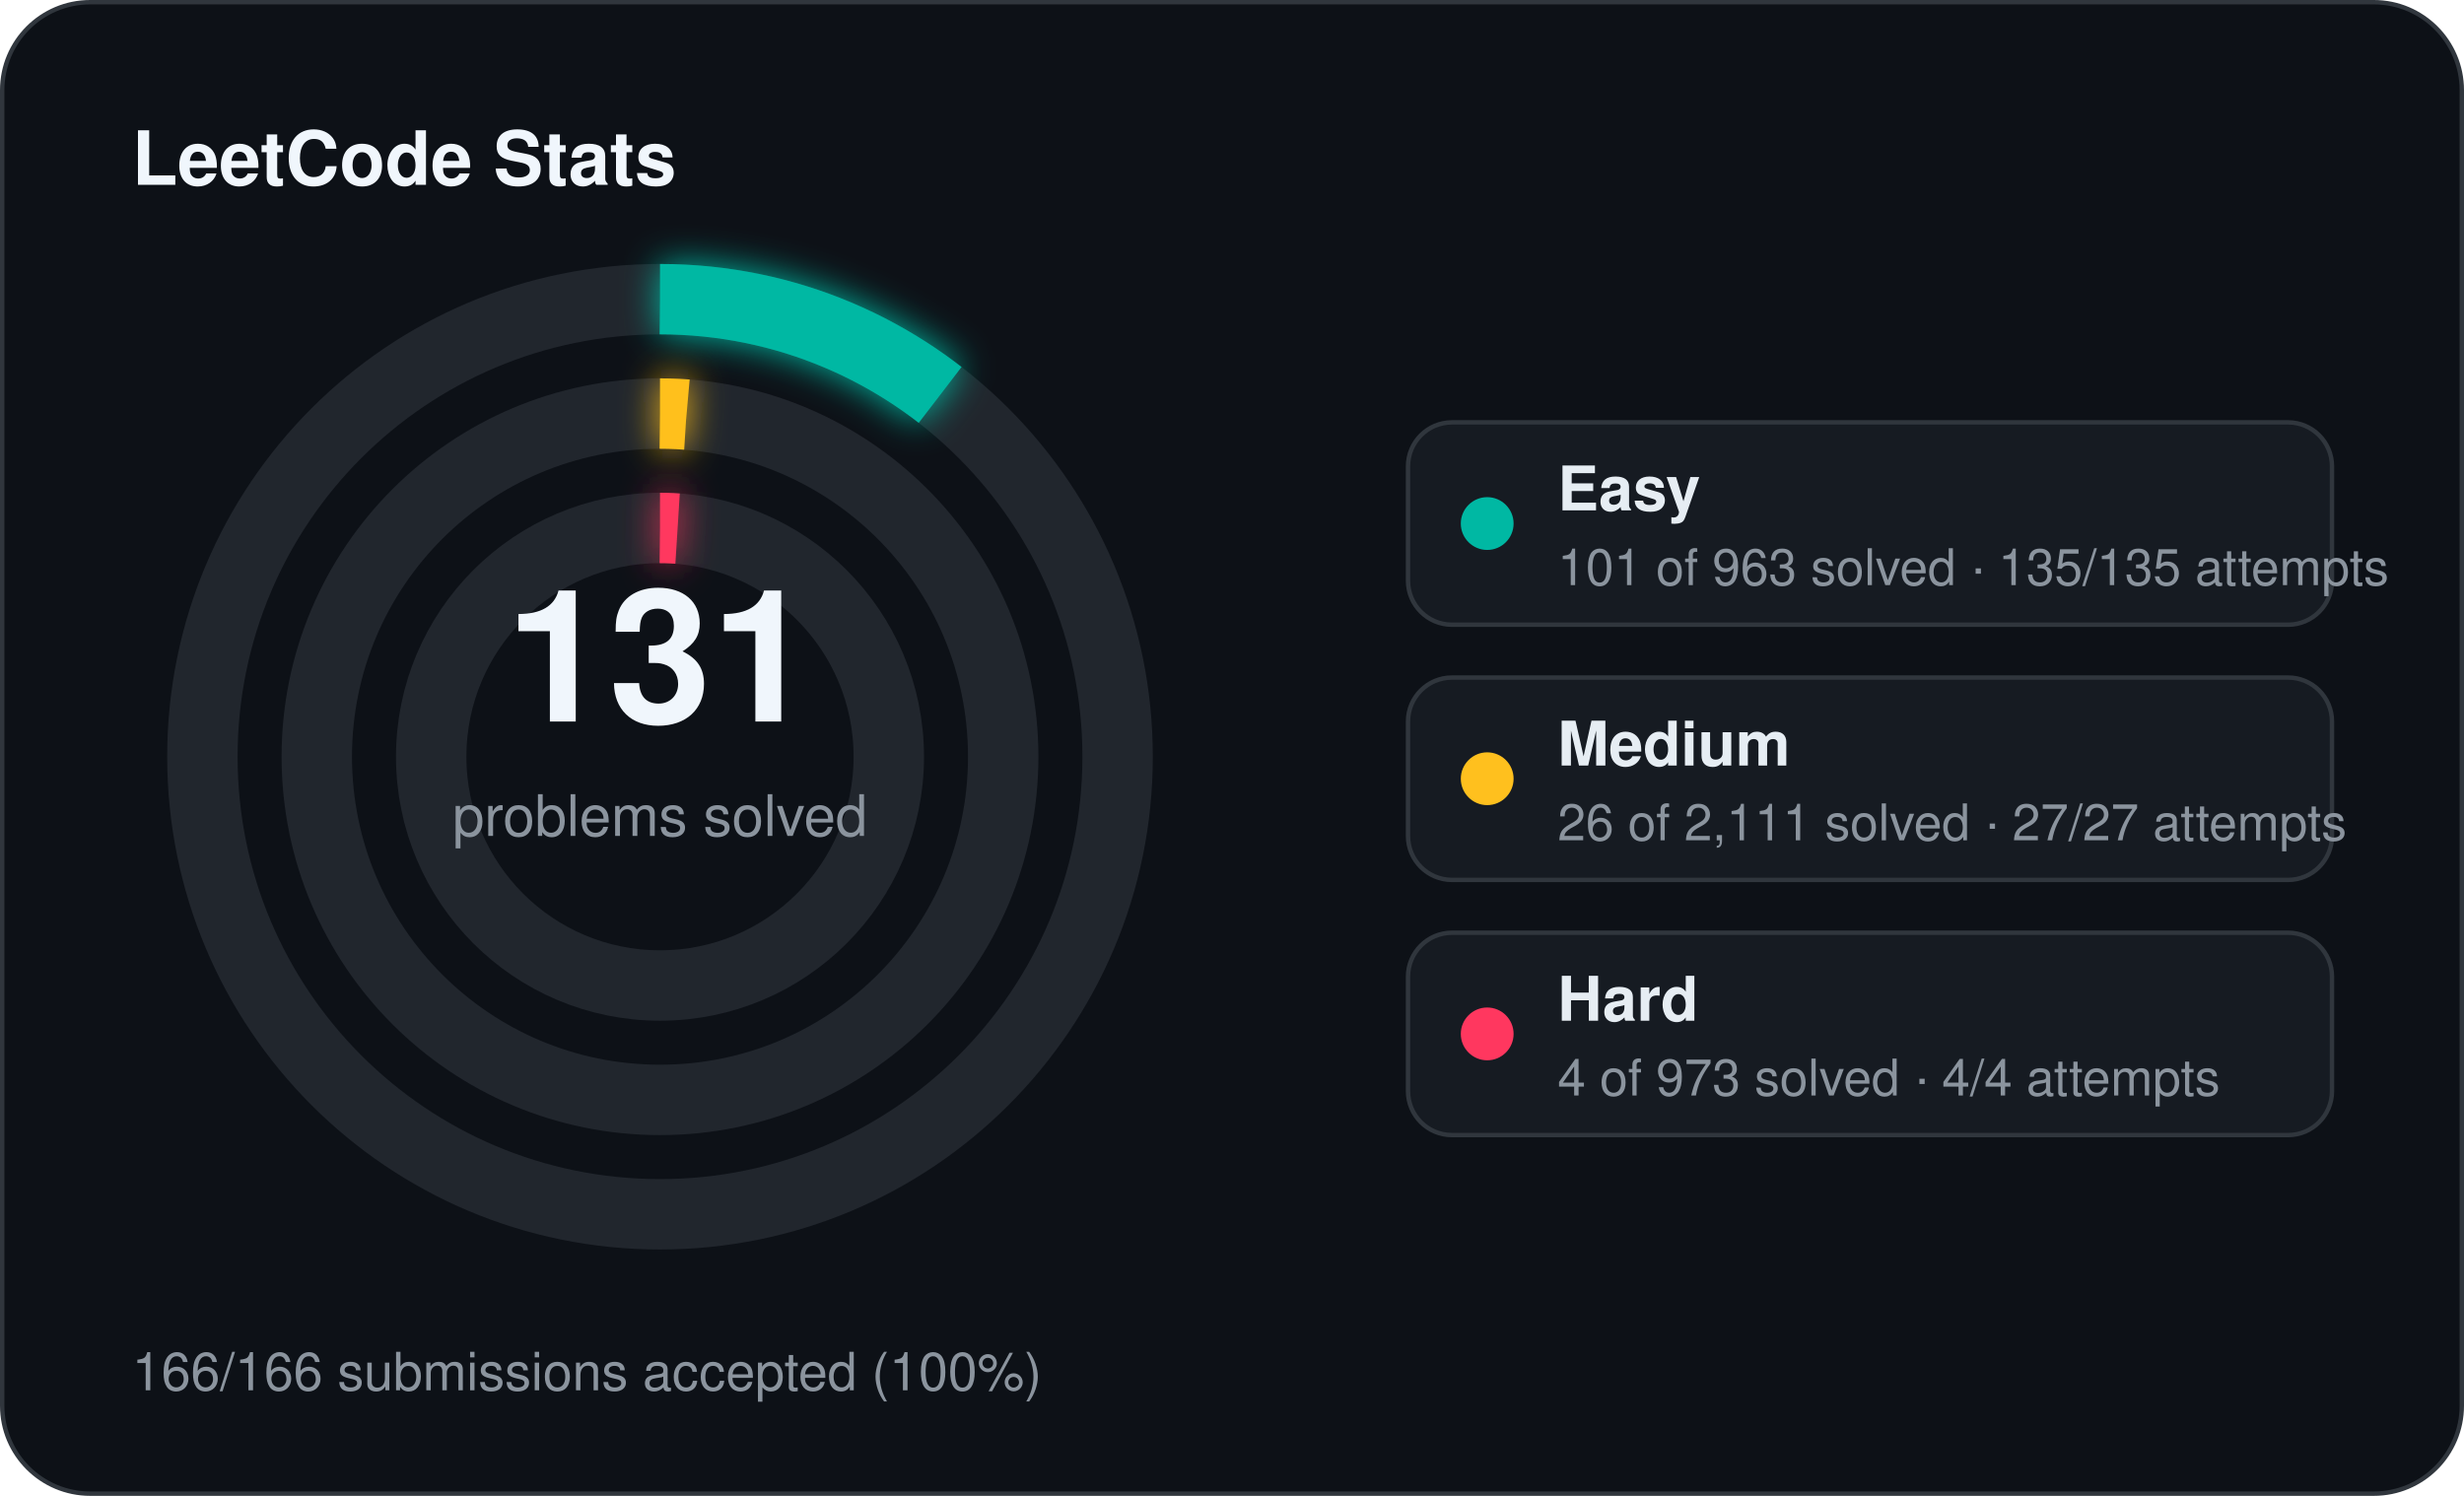
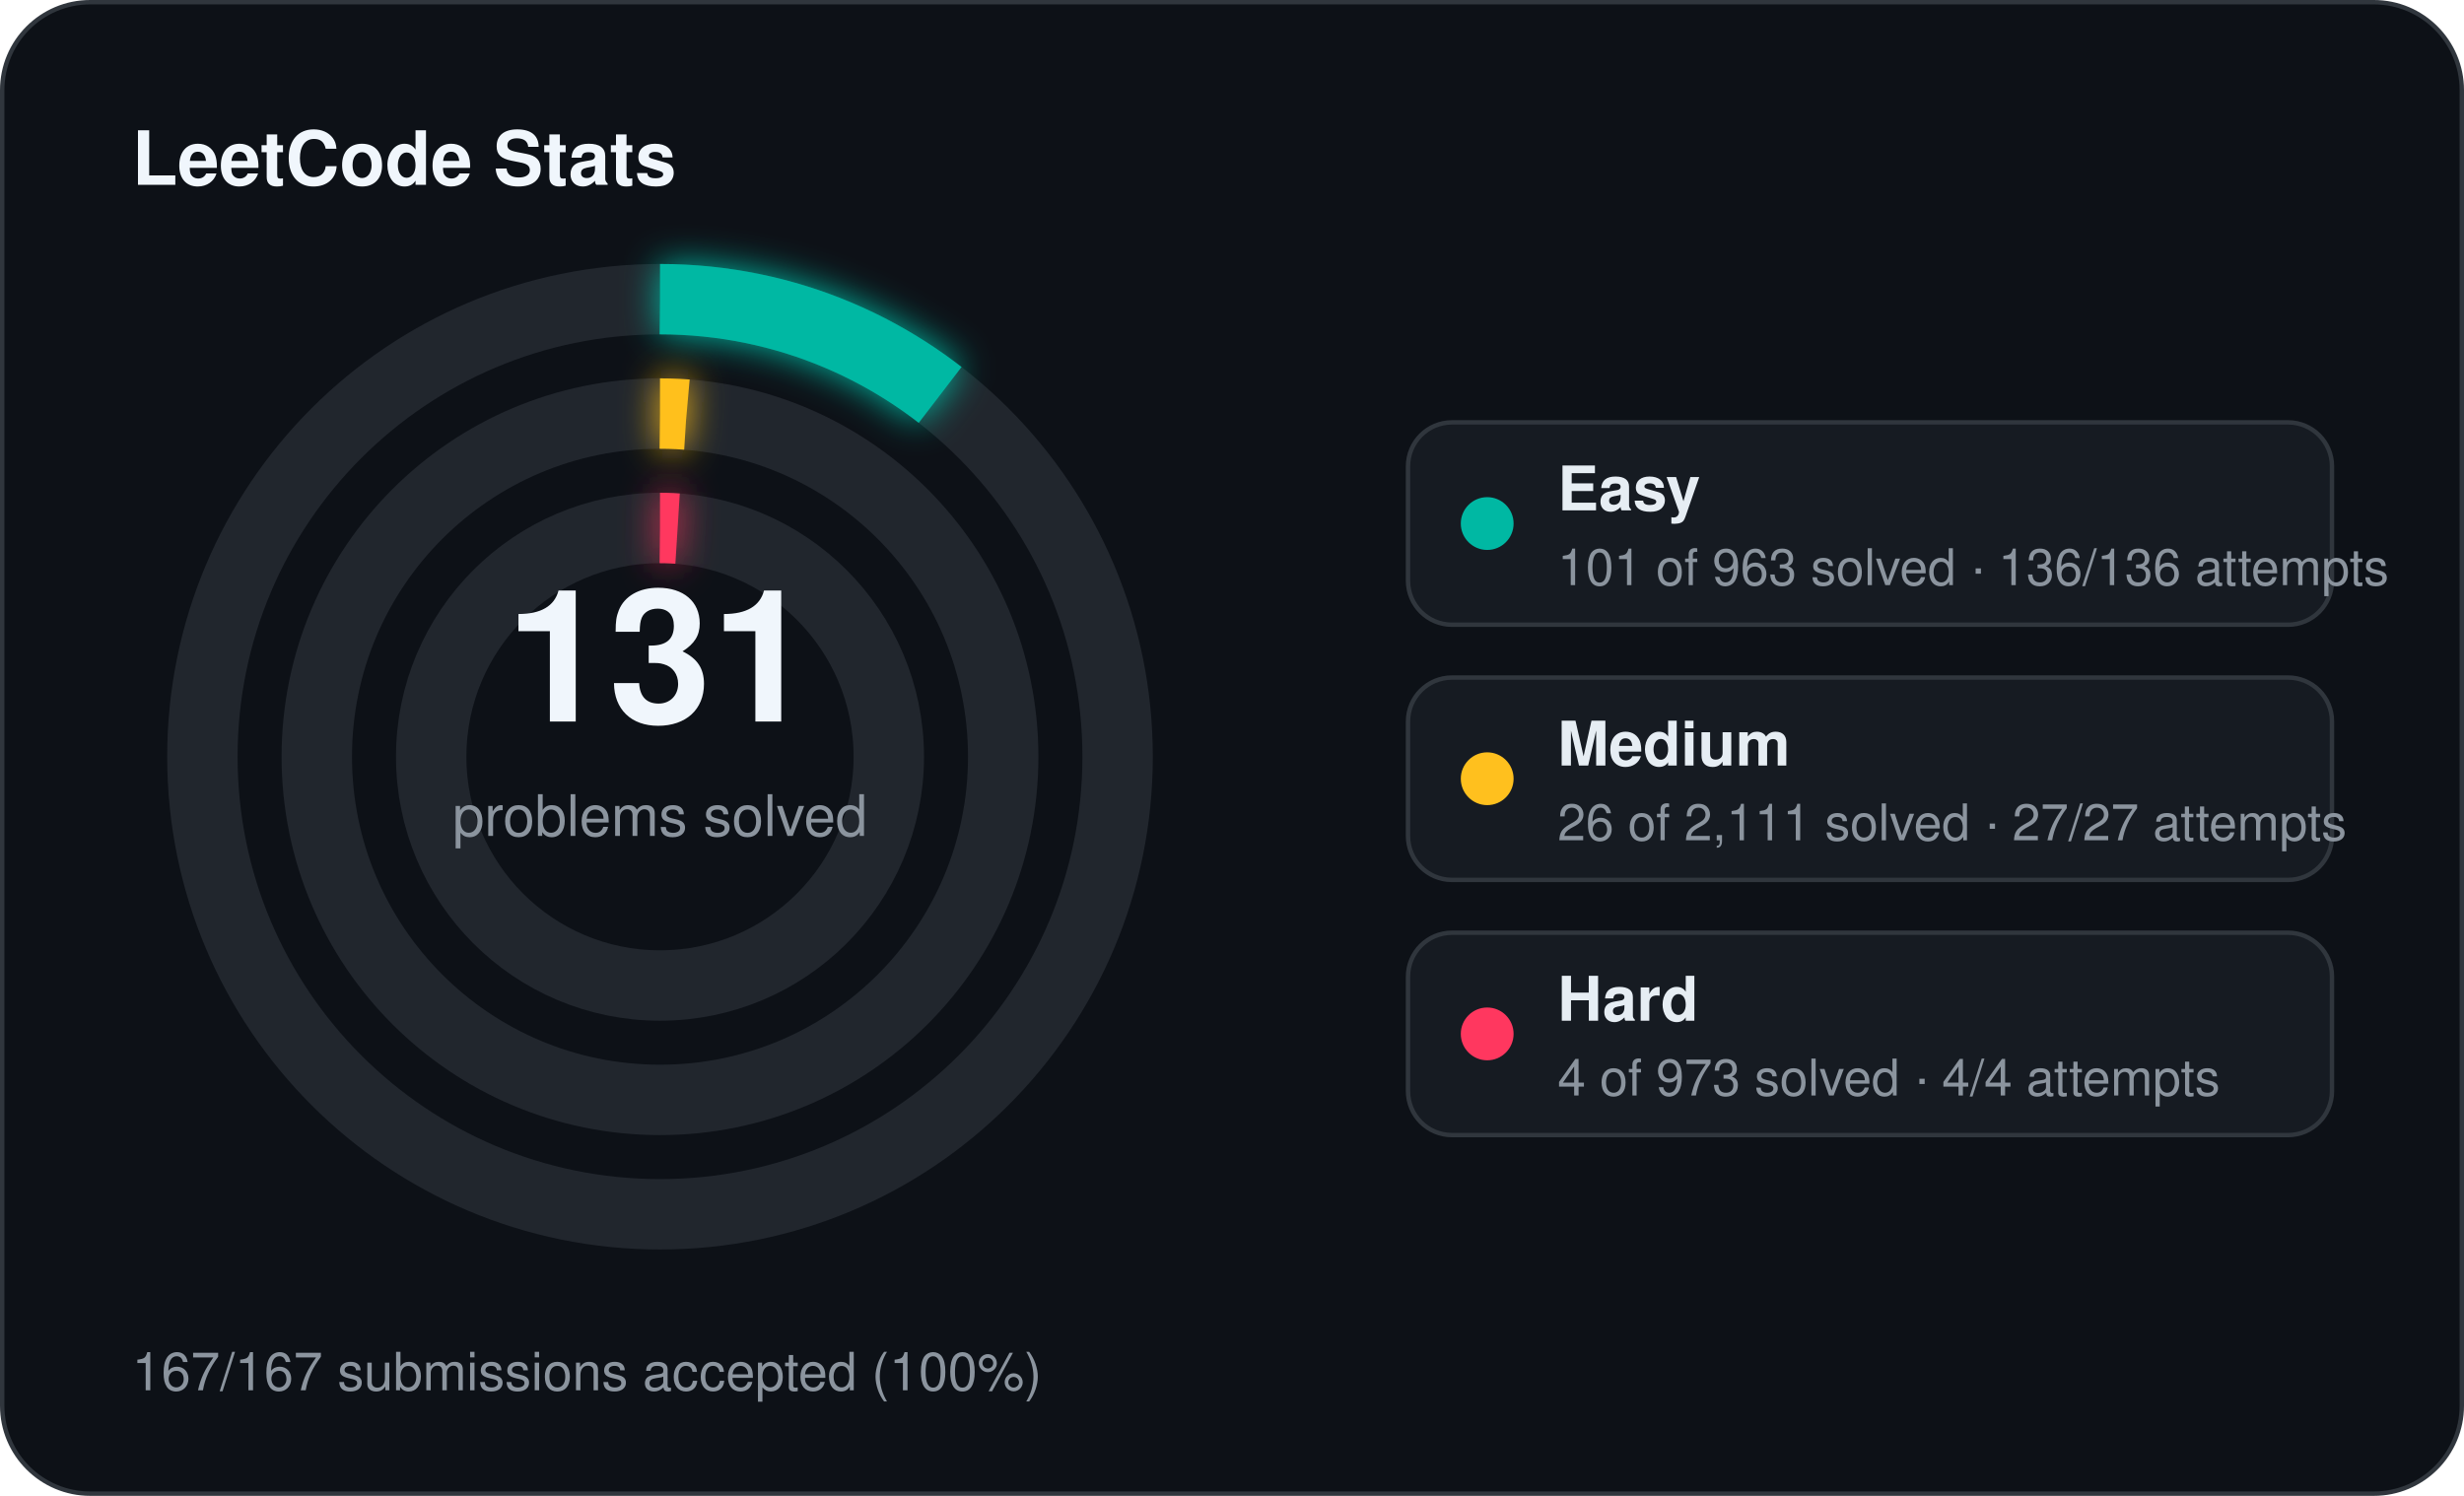
<svg xmlns="http://www.w3.org/2000/svg" width="560" height="340" viewBox="0 0 560 340">
  <defs>
    <filter id="stats-glow" x="-60%" y="-60%" width="220%" height="220%">
      <feGaussianBlur stdDeviation="4" result="blur" />
      <feMerge>
        <feMergeNode in="blur" />
        <feMergeNode in="SourceGraphic" />
      </feMerge>
    </filter>
  </defs>
  <rect x="0.5" y="0.5" width="559" height="339" rx="20" fill="#0d1117" stroke="#30363d" stroke-width="1" />
  <text x="30" y="42" fill="#f0f6fc" font-family="Segoe UI, Helvetica, Arial, sans-serif" font-size="17" font-weight="700">LeetCode Stats</text>
  <circle cx="150" cy="172" r="104" fill="none" stroke="#21262d" stroke-width="16" />
  <circle cx="150" cy="172" r="104" fill="none" stroke="#00b8a3" stroke-width="16" stroke-linecap="butt" stroke-dasharray="68.53 653.45" transform="rotate(-90 150 172)" filter="url(#stats-glow)" />
  <circle cx="150" cy="172" r="78" fill="none" stroke="#21262d" stroke-width="16" />
  <circle cx="150" cy="172" r="78" fill="none" stroke="#ffc01e" stroke-width="16" stroke-linecap="butt" stroke-dasharray="6.04 490.09" transform="rotate(-90 150 172)" filter="url(#stats-glow)" />
  <circle cx="150" cy="172" r="52" fill="none" stroke="#21262d" stroke-width="16" />
  <circle cx="150" cy="172" r="52" fill="none" stroke="#ff375f" stroke-width="16" stroke-linecap="butt" stroke-dasharray="4.00 326.73" transform="rotate(-90 150 172)" filter="url(#stats-glow)" />
  <text x="150" y="164" text-anchor="middle" fill="#f0f6fc" font-family="Segoe UI, Helvetica, Arial, sans-serif" font-size="42" font-weight="700">131</text>
  <text x="150" y="190" text-anchor="middle" fill="#8b949e" font-family="Segoe UI, Helvetica, Arial, sans-serif" font-size="13">problems solved</text>
  <rect x="320" y="96" width="210" height="46" rx="10" fill="#161b22" stroke="#30363d" stroke-width="1" />
  <circle cx="338" cy="119" r="6" fill="#00b8a3" />
  <text x="354" y="116" fill="#e6edf3" font-family="Segoe UI, Helvetica, Arial, sans-serif" font-size="14" font-weight="600">Easy</text>
-   <text x="354" y="133" fill="#8b949e" font-family="Segoe UI, Helvetica, Arial, sans-serif" font-size="11.5">101 of 963 solved · 135/135 attempts</text>
+   <text x="354" y="133" fill="#8b949e" font-family="Segoe UI, Helvetica, Arial, sans-serif" font-size="11.5">101 of 963 solved · 136/136 attempts</text>
  <rect x="320" y="154" width="210" height="46" rx="10" fill="#161b22" stroke="#30363d" stroke-width="1" />
  <circle cx="338" cy="177" r="6" fill="#ffc01e" />
  <text x="354" y="174" fill="#e6edf3" font-family="Segoe UI, Helvetica, Arial, sans-serif" font-size="14" font-weight="600">Medium</text>
  <text x="354" y="191" fill="#8b949e" font-family="Segoe UI, Helvetica, Arial, sans-serif" font-size="11.5">26 of 2,111 solved · 27/27 attempts</text>
  <rect x="320" y="212" width="210" height="46" rx="10" fill="#161b22" stroke="#30363d" stroke-width="1" />
  <circle cx="338" cy="235" r="6" fill="#ff375f" />
  <text x="354" y="232" fill="#e6edf3" font-family="Segoe UI, Helvetica, Arial, sans-serif" font-size="14" font-weight="600">Hard</text>
  <text x="354" y="249" fill="#8b949e" font-family="Segoe UI, Helvetica, Arial, sans-serif" font-size="11.5">4 of 973 solved · 4/4 attempts</text>
-   <text x="30" y="316" fill="#8b949e" font-family="Segoe UI, Helvetica, Arial, sans-serif" font-size="12">166/166 submissions accepted (100%)</text>
+   <text x="30" y="316" fill="#8b949e" font-family="Segoe UI, Helvetica, Arial, sans-serif" font-size="12">167/167 submissions accepted (100%)</text>
</svg>
